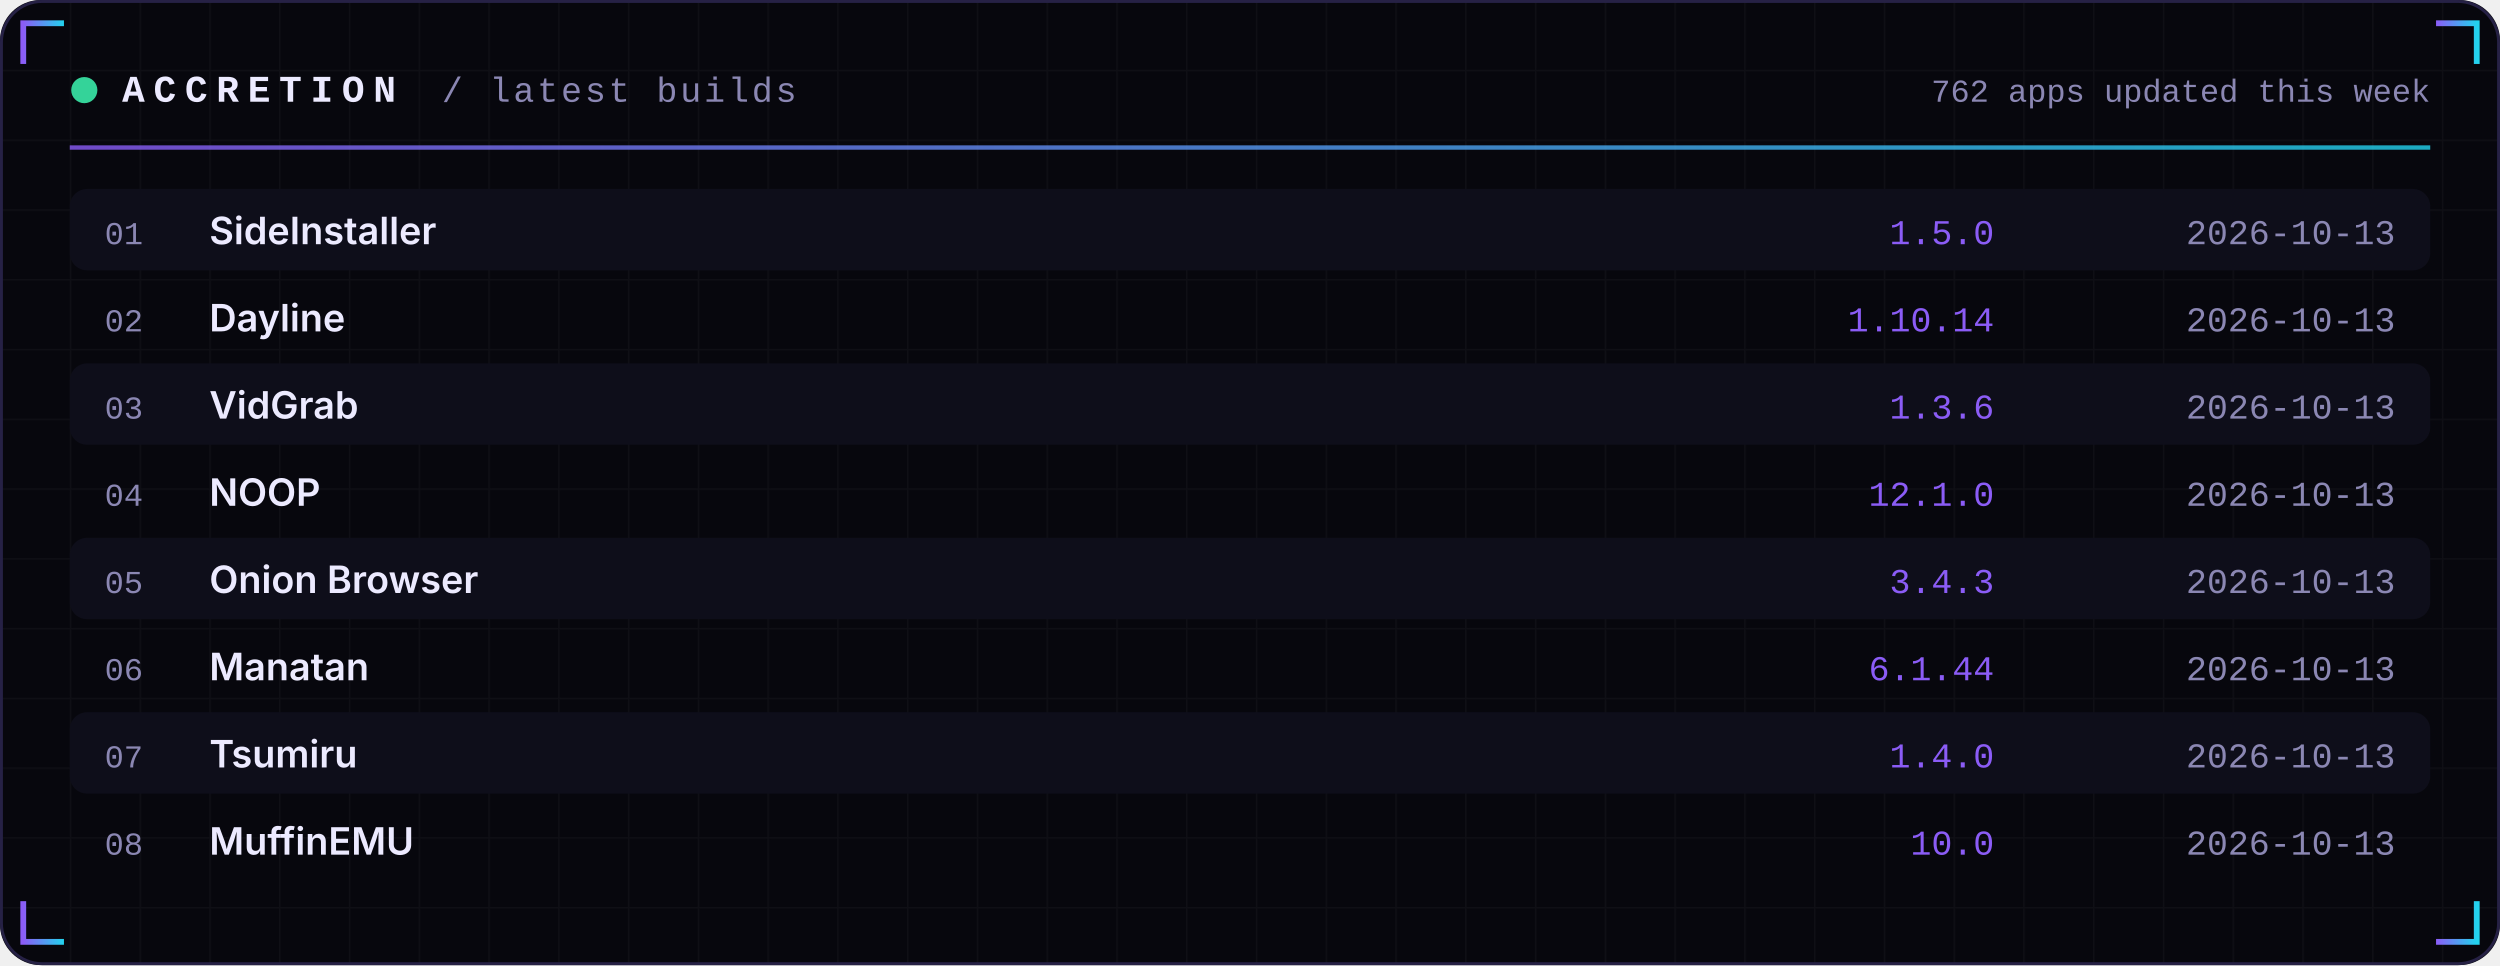
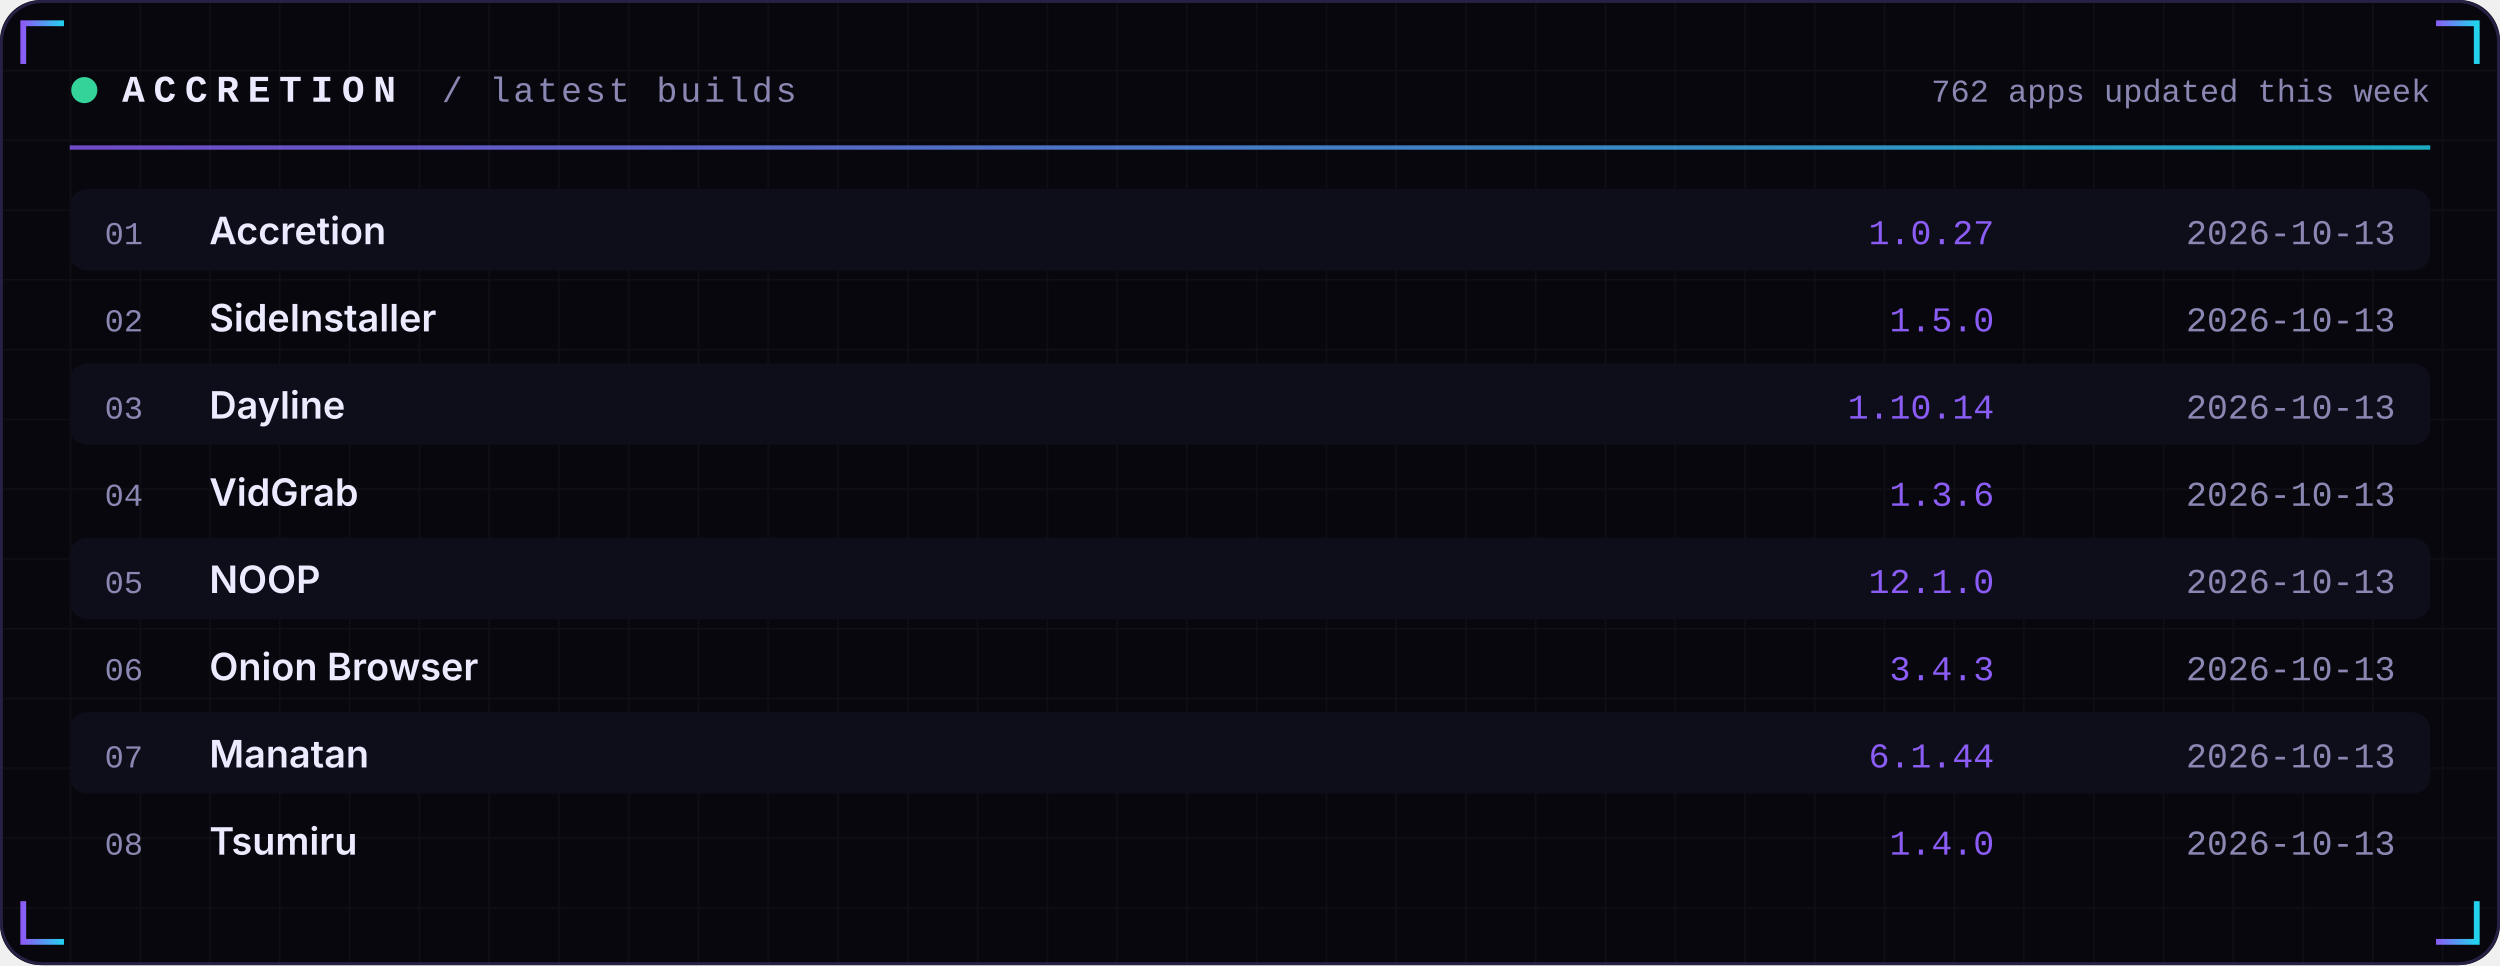
<svg xmlns="http://www.w3.org/2000/svg" width="860" height="332" viewBox="0 0 860 332" role="img">
  <defs>
    <linearGradient id="acc" x1="0" x2="1">
      <stop offset="0" stop-color="#8B5CF6" />
      <stop offset="1" stop-color="#22D3EE" />
    </linearGradient>
    <linearGradient id="area" x1="0" x2="0" y1="0" y2="1">
      <stop offset="0" stop-color="#8B5CF6" stop-opacity="0.35" />
      <stop offset="1" stop-color="#8B5CF6" stop-opacity="0" />
    </linearGradient>
    <pattern id="grid" width="24" height="24" patternUnits="userSpaceOnUse">
      <path d="M24 0H0V24" fill="none" stroke="#FFFFFF" stroke-opacity="0.035" />
    </pattern>
  </defs>
  <rect width="860" height="332" rx="14" fill="#07070D" />
  <rect width="860" height="332" rx="14" fill="url(#grid)" />
  <rect x="0.5" y="0.5" width="859" height="331" rx="14" fill="none" stroke="#262145" />
  <path d="M8 22 V8 H22" stroke="url(#acc)" stroke-width="2" fill="none" />
  <path d="M852 22 V8 H838" stroke="url(#acc)" stroke-width="2" fill="none" />
  <path d="M8 310 V324 H22" stroke="url(#acc)" stroke-width="2" fill="none" />
  <path d="M852 310 V324 H838" stroke="url(#acc)" stroke-width="2" fill="none" />
  <circle cx="29" cy="31" r="4.5" fill="#34D399">
    <animate attributeName="opacity" values="1;0.25;1" dur="2.4s" repeatCount="indefinite" />
  </circle>
  <text x="42" y="35" font-family="ui-monospace,SFMono-Regular,Menlo,Consolas,'Liberation Mono',monospace" font-size="13" font-weight="700" fill="#ECEAFF" text-anchor="start" letter-spacing="3">ACCRETION</text>
  <text x="152" y="35" font-family="ui-monospace,SFMono-Regular,Menlo,Consolas,'Liberation Mono',monospace" font-size="12" font-weight="400" fill="#8B87B3" text-anchor="start" letter-spacing="1">/ latest builds</text>
  <text x="836" y="35" font-family="ui-monospace,SFMono-Regular,Menlo,Consolas,'Liberation Mono',monospace" font-size="11" font-weight="400" fill="#8B87B3" text-anchor="end" letter-spacing="0">762 apps updated this week</text>
  <rect x="24" y="50" width="812" height="1.5" fill="url(#acc)" opacity="0.8" />
  <rect x="24" y="65" width="812" height="28" rx="6" fill="#0E0E1A" />
  <text x="36" y="84" font-family="ui-monospace,SFMono-Regular,Menlo,Consolas,'Liberation Mono',monospace" font-size="11" font-weight="400" fill="#8B87B3" text-anchor="start" letter-spacing="0">01</text>
-   <text x="72" y="84" font-family="-apple-system,BlinkMacSystemFont,'Segoe UI',Inter,Helvetica,Arial,sans-serif" font-size="13" font-weight="600" fill="#ECEAFF" text-anchor="start" letter-spacing="0">SideInstaller</text>
-   <text x="686" y="84" font-family="ui-monospace,SFMono-Regular,Menlo,Consolas,'Liberation Mono',monospace" font-size="12" font-weight="400" fill="#8B5CF6" text-anchor="end" letter-spacing="0">1.5.0</text>
+   <text x="72" y="84" font-family="-apple-system,BlinkMacSystemFont,'Segoe UI',Inter,Helvetica,Arial,sans-serif" font-size="13" font-weight="600" fill="#ECEAFF" text-anchor="start" letter-spacing="0">Accretion</text>
+   <text x="686" y="84" font-family="ui-monospace,SFMono-Regular,Menlo,Consolas,'Liberation Mono',monospace" font-size="12" font-weight="400" fill="#8B5CF6" text-anchor="end" letter-spacing="0">1.0.27</text>
  <text x="824" y="84" font-family="ui-monospace,SFMono-Regular,Menlo,Consolas,'Liberation Mono',monospace" font-size="12" font-weight="400" fill="#8B87B3" text-anchor="end" letter-spacing="0">2026-10-13</text>
  <text x="36" y="114" font-family="ui-monospace,SFMono-Regular,Menlo,Consolas,'Liberation Mono',monospace" font-size="11" font-weight="400" fill="#8B87B3" text-anchor="start" letter-spacing="0">02</text>
-   <text x="72" y="114" font-family="-apple-system,BlinkMacSystemFont,'Segoe UI',Inter,Helvetica,Arial,sans-serif" font-size="13" font-weight="600" fill="#ECEAFF" text-anchor="start" letter-spacing="0">Dayline</text>
-   <text x="686" y="114" font-family="ui-monospace,SFMono-Regular,Menlo,Consolas,'Liberation Mono',monospace" font-size="12" font-weight="400" fill="#8B5CF6" text-anchor="end" letter-spacing="0">1.10.14</text>
+   <text x="72" y="114" font-family="-apple-system,BlinkMacSystemFont,'Segoe UI',Inter,Helvetica,Arial,sans-serif" font-size="13" font-weight="600" fill="#ECEAFF" text-anchor="start" letter-spacing="0">SideInstaller</text>
+   <text x="686" y="114" font-family="ui-monospace,SFMono-Regular,Menlo,Consolas,'Liberation Mono',monospace" font-size="12" font-weight="400" fill="#8B5CF6" text-anchor="end" letter-spacing="0">1.5.0</text>
  <text x="824" y="114" font-family="ui-monospace,SFMono-Regular,Menlo,Consolas,'Liberation Mono',monospace" font-size="12" font-weight="400" fill="#8B87B3" text-anchor="end" letter-spacing="0">2026-10-13</text>
  <rect x="24" y="125" width="812" height="28" rx="6" fill="#0E0E1A" />
  <text x="36" y="144" font-family="ui-monospace,SFMono-Regular,Menlo,Consolas,'Liberation Mono',monospace" font-size="11" font-weight="400" fill="#8B87B3" text-anchor="start" letter-spacing="0">03</text>
-   <text x="72" y="144" font-family="-apple-system,BlinkMacSystemFont,'Segoe UI',Inter,Helvetica,Arial,sans-serif" font-size="13" font-weight="600" fill="#ECEAFF" text-anchor="start" letter-spacing="0">VidGrab</text>
-   <text x="686" y="144" font-family="ui-monospace,SFMono-Regular,Menlo,Consolas,'Liberation Mono',monospace" font-size="12" font-weight="400" fill="#8B5CF6" text-anchor="end" letter-spacing="0">1.3.6</text>
+   <text x="72" y="144" font-family="-apple-system,BlinkMacSystemFont,'Segoe UI',Inter,Helvetica,Arial,sans-serif" font-size="13" font-weight="600" fill="#ECEAFF" text-anchor="start" letter-spacing="0">Dayline</text>
+   <text x="686" y="144" font-family="ui-monospace,SFMono-Regular,Menlo,Consolas,'Liberation Mono',monospace" font-size="12" font-weight="400" fill="#8B5CF6" text-anchor="end" letter-spacing="0">1.10.14</text>
  <text x="824" y="144" font-family="ui-monospace,SFMono-Regular,Menlo,Consolas,'Liberation Mono',monospace" font-size="12" font-weight="400" fill="#8B87B3" text-anchor="end" letter-spacing="0">2026-10-13</text>
  <text x="36" y="174" font-family="ui-monospace,SFMono-Regular,Menlo,Consolas,'Liberation Mono',monospace" font-size="11" font-weight="400" fill="#8B87B3" text-anchor="start" letter-spacing="0">04</text>
-   <text x="72" y="174" font-family="-apple-system,BlinkMacSystemFont,'Segoe UI',Inter,Helvetica,Arial,sans-serif" font-size="13" font-weight="600" fill="#ECEAFF" text-anchor="start" letter-spacing="0">NOOP</text>
-   <text x="686" y="174" font-family="ui-monospace,SFMono-Regular,Menlo,Consolas,'Liberation Mono',monospace" font-size="12" font-weight="400" fill="#8B5CF6" text-anchor="end" letter-spacing="0">12.1.0</text>
+   <text x="72" y="174" font-family="-apple-system,BlinkMacSystemFont,'Segoe UI',Inter,Helvetica,Arial,sans-serif" font-size="13" font-weight="600" fill="#ECEAFF" text-anchor="start" letter-spacing="0">VidGrab</text>
+   <text x="686" y="174" font-family="ui-monospace,SFMono-Regular,Menlo,Consolas,'Liberation Mono',monospace" font-size="12" font-weight="400" fill="#8B5CF6" text-anchor="end" letter-spacing="0">1.3.6</text>
  <text x="824" y="174" font-family="ui-monospace,SFMono-Regular,Menlo,Consolas,'Liberation Mono',monospace" font-size="12" font-weight="400" fill="#8B87B3" text-anchor="end" letter-spacing="0">2026-10-13</text>
  <rect x="24" y="185" width="812" height="28" rx="6" fill="#0E0E1A" />
  <text x="36" y="204" font-family="ui-monospace,SFMono-Regular,Menlo,Consolas,'Liberation Mono',monospace" font-size="11" font-weight="400" fill="#8B87B3" text-anchor="start" letter-spacing="0">05</text>
-   <text x="72" y="204" font-family="-apple-system,BlinkMacSystemFont,'Segoe UI',Inter,Helvetica,Arial,sans-serif" font-size="13" font-weight="600" fill="#ECEAFF" text-anchor="start" letter-spacing="0">Onion Browser</text>
-   <text x="686" y="204" font-family="ui-monospace,SFMono-Regular,Menlo,Consolas,'Liberation Mono',monospace" font-size="12" font-weight="400" fill="#8B5CF6" text-anchor="end" letter-spacing="0">3.4.3</text>
+   <text x="72" y="204" font-family="-apple-system,BlinkMacSystemFont,'Segoe UI',Inter,Helvetica,Arial,sans-serif" font-size="13" font-weight="600" fill="#ECEAFF" text-anchor="start" letter-spacing="0">NOOP</text>
+   <text x="686" y="204" font-family="ui-monospace,SFMono-Regular,Menlo,Consolas,'Liberation Mono',monospace" font-size="12" font-weight="400" fill="#8B5CF6" text-anchor="end" letter-spacing="0">12.1.0</text>
  <text x="824" y="204" font-family="ui-monospace,SFMono-Regular,Menlo,Consolas,'Liberation Mono',monospace" font-size="12" font-weight="400" fill="#8B87B3" text-anchor="end" letter-spacing="0">2026-10-13</text>
  <text x="36" y="234" font-family="ui-monospace,SFMono-Regular,Menlo,Consolas,'Liberation Mono',monospace" font-size="11" font-weight="400" fill="#8B87B3" text-anchor="start" letter-spacing="0">06</text>
-   <text x="72" y="234" font-family="-apple-system,BlinkMacSystemFont,'Segoe UI',Inter,Helvetica,Arial,sans-serif" font-size="13" font-weight="600" fill="#ECEAFF" text-anchor="start" letter-spacing="0">Manatan</text>
-   <text x="686" y="234" font-family="ui-monospace,SFMono-Regular,Menlo,Consolas,'Liberation Mono',monospace" font-size="12" font-weight="400" fill="#8B5CF6" text-anchor="end" letter-spacing="0">6.1.44</text>
+   <text x="72" y="234" font-family="-apple-system,BlinkMacSystemFont,'Segoe UI',Inter,Helvetica,Arial,sans-serif" font-size="13" font-weight="600" fill="#ECEAFF" text-anchor="start" letter-spacing="0">Onion Browser</text>
+   <text x="686" y="234" font-family="ui-monospace,SFMono-Regular,Menlo,Consolas,'Liberation Mono',monospace" font-size="12" font-weight="400" fill="#8B5CF6" text-anchor="end" letter-spacing="0">3.4.3</text>
  <text x="824" y="234" font-family="ui-monospace,SFMono-Regular,Menlo,Consolas,'Liberation Mono',monospace" font-size="12" font-weight="400" fill="#8B87B3" text-anchor="end" letter-spacing="0">2026-10-13</text>
  <rect x="24" y="245" width="812" height="28" rx="6" fill="#0E0E1A" />
  <text x="36" y="264" font-family="ui-monospace,SFMono-Regular,Menlo,Consolas,'Liberation Mono',monospace" font-size="11" font-weight="400" fill="#8B87B3" text-anchor="start" letter-spacing="0">07</text>
-   <text x="72" y="264" font-family="-apple-system,BlinkMacSystemFont,'Segoe UI',Inter,Helvetica,Arial,sans-serif" font-size="13" font-weight="600" fill="#ECEAFF" text-anchor="start" letter-spacing="0">Tsumiru</text>
-   <text x="686" y="264" font-family="ui-monospace,SFMono-Regular,Menlo,Consolas,'Liberation Mono',monospace" font-size="12" font-weight="400" fill="#8B5CF6" text-anchor="end" letter-spacing="0">1.4.0</text>
+   <text x="72" y="264" font-family="-apple-system,BlinkMacSystemFont,'Segoe UI',Inter,Helvetica,Arial,sans-serif" font-size="13" font-weight="600" fill="#ECEAFF" text-anchor="start" letter-spacing="0">Manatan</text>
+   <text x="686" y="264" font-family="ui-monospace,SFMono-Regular,Menlo,Consolas,'Liberation Mono',monospace" font-size="12" font-weight="400" fill="#8B5CF6" text-anchor="end" letter-spacing="0">6.1.44</text>
  <text x="824" y="264" font-family="ui-monospace,SFMono-Regular,Menlo,Consolas,'Liberation Mono',monospace" font-size="12" font-weight="400" fill="#8B87B3" text-anchor="end" letter-spacing="0">2026-10-13</text>
  <text x="36" y="294" font-family="ui-monospace,SFMono-Regular,Menlo,Consolas,'Liberation Mono',monospace" font-size="11" font-weight="400" fill="#8B87B3" text-anchor="start" letter-spacing="0">08</text>
-   <text x="72" y="294" font-family="-apple-system,BlinkMacSystemFont,'Segoe UI',Inter,Helvetica,Arial,sans-serif" font-size="13" font-weight="600" fill="#ECEAFF" text-anchor="start" letter-spacing="0">MuffinEMU</text>
-   <text x="686" y="294" font-family="ui-monospace,SFMono-Regular,Menlo,Consolas,'Liberation Mono',monospace" font-size="12" font-weight="400" fill="#8B5CF6" text-anchor="end" letter-spacing="0">10.0</text>
+   <text x="72" y="294" font-family="-apple-system,BlinkMacSystemFont,'Segoe UI',Inter,Helvetica,Arial,sans-serif" font-size="13" font-weight="600" fill="#ECEAFF" text-anchor="start" letter-spacing="0">Tsumiru</text>
+   <text x="686" y="294" font-family="ui-monospace,SFMono-Regular,Menlo,Consolas,'Liberation Mono',monospace" font-size="12" font-weight="400" fill="#8B5CF6" text-anchor="end" letter-spacing="0">1.4.0</text>
  <text x="824" y="294" font-family="ui-monospace,SFMono-Regular,Menlo,Consolas,'Liberation Mono',monospace" font-size="12" font-weight="400" fill="#8B87B3" text-anchor="end" letter-spacing="0">2026-10-13</text>
</svg>
